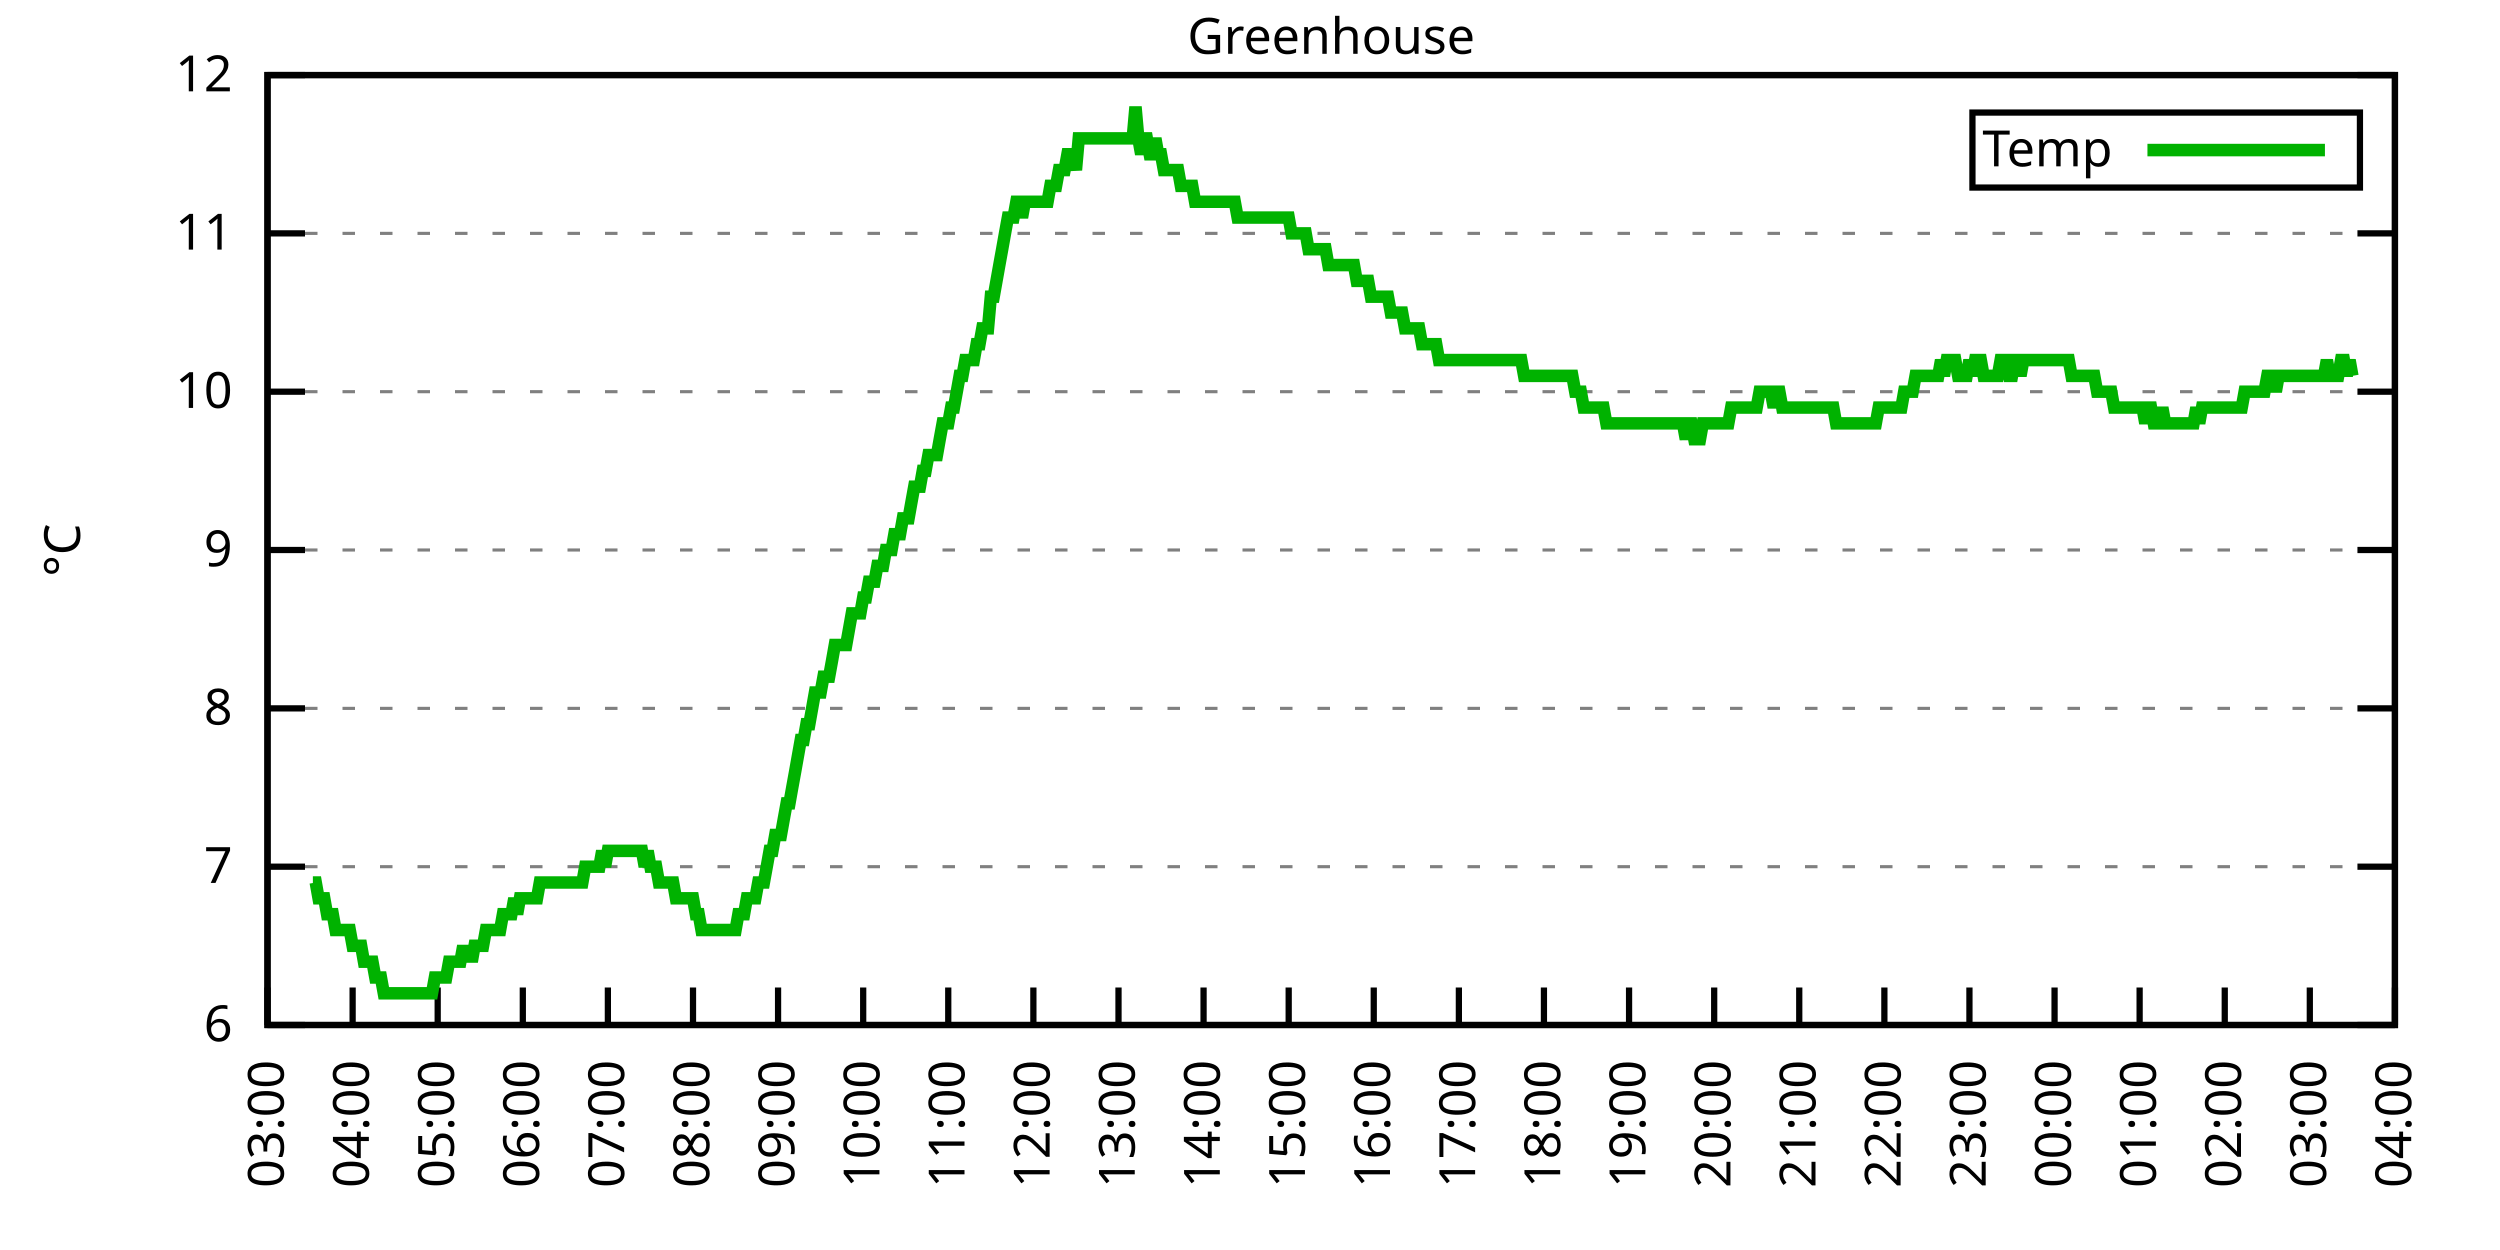
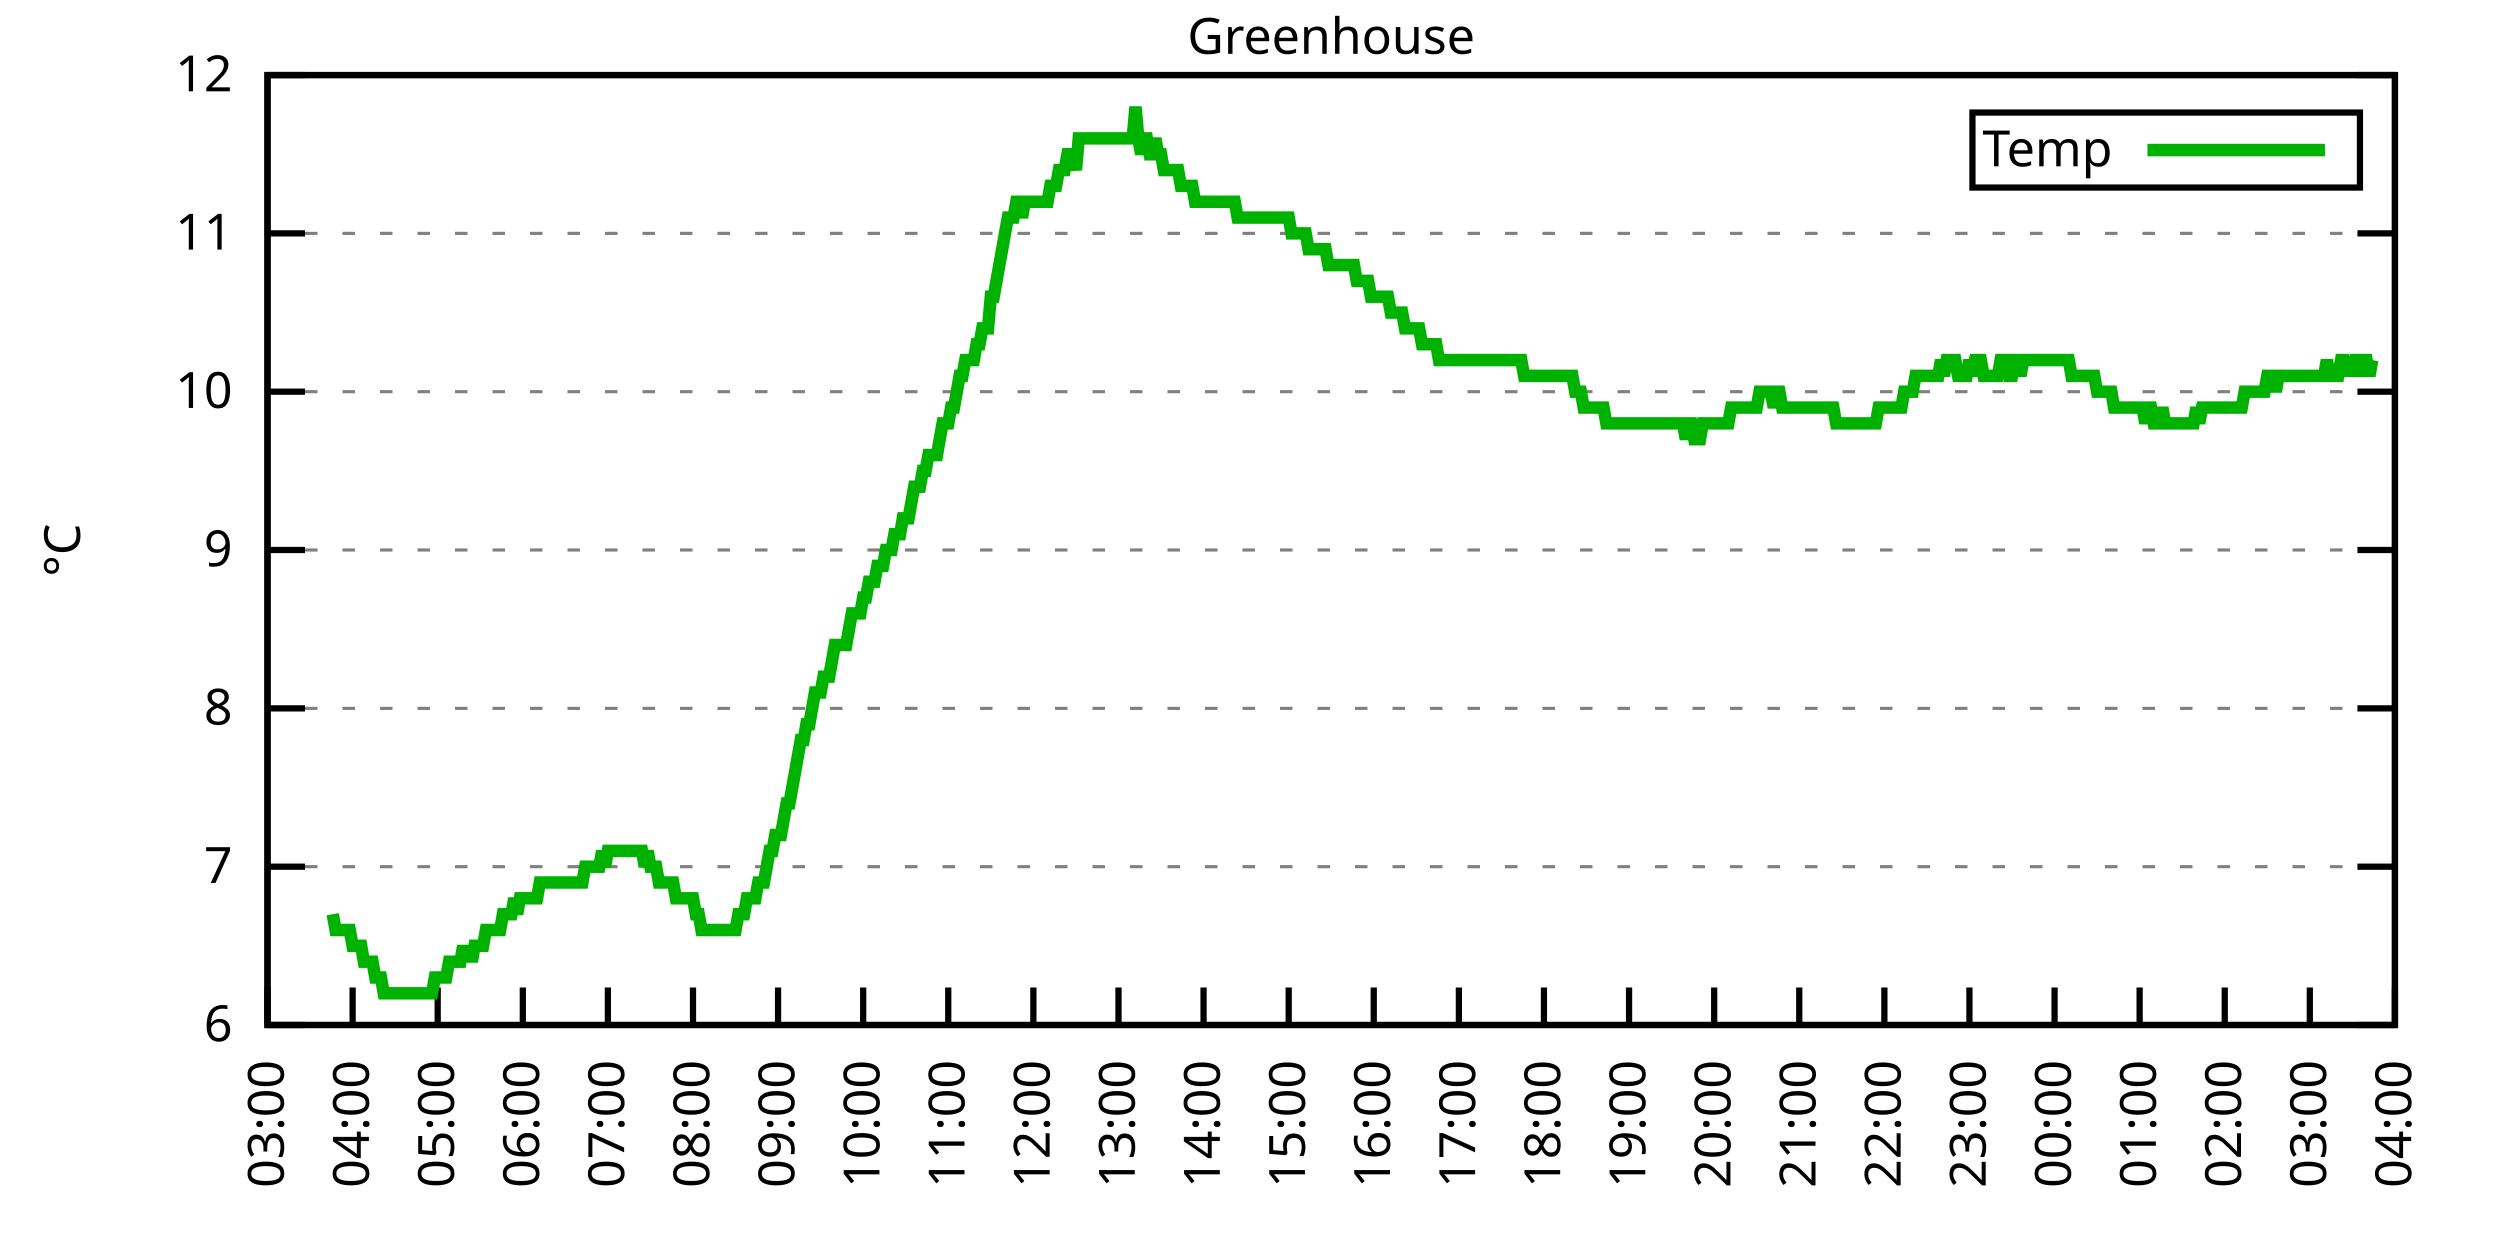
<svg xmlns="http://www.w3.org/2000/svg" xmlns:xlink="http://www.w3.org/1999/xlink" width="400" height="200" viewBox="0 0 400 200">
  <g id="gnuplot_canvas">
    <rect x="0" y="0" width="400" height="200" fill="none" />
    <defs>
      <circle id="gpDot" r="0.5" stroke-width="0.5" stroke="currentColor" />
      <path id="gpPt0" stroke-width="0.333" stroke="currentColor" d="M-1,0 h2 M0,-1 v2" />
      <path id="gpPt1" stroke-width="0.333" stroke="currentColor" d="M-1,-1 L1,1 M1,-1 L-1,1" />
      <path id="gpPt2" stroke-width="0.333" stroke="currentColor" d="M-1,0 L1,0 M0,-1 L0,1 M-1,-1 L1,1 M-1,1 L1,-1" />
      <rect id="gpPt3" stroke-width="0.333" stroke="currentColor" x="-1" y="-1" width="2" height="2" />
      <rect id="gpPt4" stroke-width="0.333" stroke="currentColor" fill="currentColor" x="-1" y="-1" width="2" height="2" />
      <circle id="gpPt5" stroke-width="0.333" stroke="currentColor" cx="0" cy="0" r="1" />
      <use xlink:href="#gpPt5" id="gpPt6" fill="currentColor" stroke="none" />
      <path id="gpPt7" stroke-width="0.333" stroke="currentColor" d="M0,-1.33 L-1.33,0.67 L1.33,0.67 z" />
      <use xlink:href="#gpPt7" id="gpPt8" fill="currentColor" stroke="none" />
      <use xlink:href="#gpPt7" id="gpPt9" stroke="currentColor" transform="rotate(180)" />
      <use xlink:href="#gpPt9" id="gpPt10" fill="currentColor" stroke="none" />
      <use xlink:href="#gpPt3" id="gpPt11" stroke="currentColor" transform="rotate(45)" />
      <use xlink:href="#gpPt11" id="gpPt12" fill="currentColor" stroke="none" />
      <path id="gpPt13" stroke-width="0.333" stroke="currentColor" d="M0,1.330 L1.265,0.411 L0.782,-1.067 L-0.782,-1.076 L-1.265,0.411 z" />
      <use xlink:href="#gpPt13" id="gpPt14" fill="currentColor" stroke="none" />
      <filter id="textbox" filterUnits="objectBoundingBox" x="0" y="0" height="1" width="1">
        <feFlood flood-color="white" flood-opacity="1" result="bgnd" />
        <feComposite in="SourceGraphic" in2="bgnd" operator="atop" />
      </filter>
      <filter id="greybox" filterUnits="objectBoundingBox" x="0" y="0" height="1" width="1">
        <feFlood flood-color="lightgrey" flood-opacity="1" result="grey" />
        <feComposite in="SourceGraphic" in2="grey" operator="atop" />
      </filter>
    </defs>
    <g fill="none" color="white" stroke="currentColor" stroke-width="1.00" stroke-linecap="butt" stroke-linejoin="miter">
</g>
    <g fill="none" color="black" stroke="currentColor" stroke-width="1.00" stroke-linecap="butt" stroke-linejoin="miter">
      <g stroke="none" shape-rendering="crispEdges">
        <polygon fill="rgb(255, 255, 255)" points="42.80,164.00 383.18,164.00 383.18,12.02 42.80,12.02 " />
      </g>
    </g>
    <g fill="none" color="black" stroke="currentColor" stroke-width="1.00" stroke-linecap="butt" stroke-linejoin="miter">
</g>
    <g fill="none" color="black" stroke="black" stroke-width="0.50" stroke-linecap="butt" stroke-linejoin="miter">
</g>
    <g fill="none" color="gray" stroke="currentColor" stroke-width="0.50" stroke-linecap="butt" stroke-linejoin="miter">
      <path stroke="gray" stroke-dasharray="2,4" class="gridline" d="M42.80,164.00 L383.19,164.00  " />
    </g>
    <g fill="none" color="gray" stroke="gray" stroke-width="1.00" stroke-linecap="butt" stroke-linejoin="miter">
</g>
    <g fill="none" color="black" stroke="currentColor" stroke-width="1.00" stroke-linecap="butt" stroke-linejoin="miter">
      <path stroke="black" d="M42.80,164.00 L48.80,164.00 M383.19,164.00 L377.19,164.00  " />
      <g transform="translate(37.20,166.60)" stroke="none" fill="black" font-family="Sans" font-size="8.00" text-anchor="end">
        <text>
          <tspan font-family="Sans"> 6</tspan>
        </text>
      </g>
    </g>
    <g fill="none" color="black" stroke="currentColor" stroke-width="1.00" stroke-linecap="butt" stroke-linejoin="miter">
</g>
    <g fill="none" color="black" stroke="black" stroke-width="0.50" stroke-linecap="butt" stroke-linejoin="miter">
</g>
    <g fill="none" color="gray" stroke="currentColor" stroke-width="0.50" stroke-linecap="butt" stroke-linejoin="miter">
      <path stroke="gray" stroke-dasharray="2,4" class="gridline" d="M42.80,138.67 L383.19,138.67  " />
    </g>
    <g fill="none" color="gray" stroke="gray" stroke-width="1.00" stroke-linecap="butt" stroke-linejoin="miter">
</g>
    <g fill="none" color="black" stroke="currentColor" stroke-width="1.00" stroke-linecap="butt" stroke-linejoin="miter">
      <path stroke="black" d="M42.80,138.67 L48.80,138.67 M383.19,138.67 L377.19,138.67  " />
      <g transform="translate(37.20,141.27)" stroke="none" fill="black" font-family="Sans" font-size="8.00" text-anchor="end">
        <text>
          <tspan font-family="Sans"> 7</tspan>
        </text>
      </g>
    </g>
    <g fill="none" color="black" stroke="currentColor" stroke-width="1.00" stroke-linecap="butt" stroke-linejoin="miter">
</g>
    <g fill="none" color="black" stroke="black" stroke-width="0.50" stroke-linecap="butt" stroke-linejoin="miter">
</g>
    <g fill="none" color="gray" stroke="currentColor" stroke-width="0.50" stroke-linecap="butt" stroke-linejoin="miter">
      <path stroke="gray" stroke-dasharray="2,4" class="gridline" d="M42.80,113.34 L383.19,113.34  " />
    </g>
    <g fill="none" color="gray" stroke="gray" stroke-width="1.00" stroke-linecap="butt" stroke-linejoin="miter">
</g>
    <g fill="none" color="black" stroke="currentColor" stroke-width="1.00" stroke-linecap="butt" stroke-linejoin="miter">
      <path stroke="black" d="M42.80,113.34 L48.80,113.34 M383.19,113.34 L377.19,113.34  " />
      <g transform="translate(37.20,115.94)" stroke="none" fill="black" font-family="Sans" font-size="8.00" text-anchor="end">
        <text>
          <tspan font-family="Sans"> 8</tspan>
        </text>
      </g>
    </g>
    <g fill="none" color="black" stroke="currentColor" stroke-width="1.00" stroke-linecap="butt" stroke-linejoin="miter">
</g>
    <g fill="none" color="black" stroke="black" stroke-width="0.50" stroke-linecap="butt" stroke-linejoin="miter">
</g>
    <g fill="none" color="gray" stroke="currentColor" stroke-width="0.50" stroke-linecap="butt" stroke-linejoin="miter">
      <path stroke="gray" stroke-dasharray="2,4" class="gridline" d="M42.80,88.00 L383.19,88.00  " />
    </g>
    <g fill="none" color="gray" stroke="gray" stroke-width="1.00" stroke-linecap="butt" stroke-linejoin="miter">
</g>
    <g fill="none" color="black" stroke="currentColor" stroke-width="1.00" stroke-linecap="butt" stroke-linejoin="miter">
      <path stroke="black" d="M42.80,88.00 L48.80,88.00 M383.19,88.00 L377.19,88.00  " />
      <g transform="translate(37.20,90.60)" stroke="none" fill="black" font-family="Sans" font-size="8.00" text-anchor="end">
        <text>
          <tspan font-family="Sans"> 9</tspan>
        </text>
      </g>
    </g>
    <g fill="none" color="black" stroke="currentColor" stroke-width="1.00" stroke-linecap="butt" stroke-linejoin="miter">
</g>
    <g fill="none" color="black" stroke="black" stroke-width="0.50" stroke-linecap="butt" stroke-linejoin="miter">
</g>
    <g fill="none" color="gray" stroke="currentColor" stroke-width="0.50" stroke-linecap="butt" stroke-linejoin="miter">
      <path stroke="gray" stroke-dasharray="2,4" class="gridline" d="M42.80,62.67 L383.19,62.67  " />
    </g>
    <g fill="none" color="gray" stroke="gray" stroke-width="1.00" stroke-linecap="butt" stroke-linejoin="miter">
</g>
    <g fill="none" color="black" stroke="currentColor" stroke-width="1.00" stroke-linecap="butt" stroke-linejoin="miter">
      <path stroke="black" d="M42.80,62.67 L48.80,62.67 M383.19,62.67 L377.19,62.67  " />
      <g transform="translate(37.20,65.27)" stroke="none" fill="black" font-family="Sans" font-size="8.00" text-anchor="end">
        <text>
          <tspan font-family="Sans"> 10</tspan>
        </text>
      </g>
    </g>
    <g fill="none" color="black" stroke="currentColor" stroke-width="1.00" stroke-linecap="butt" stroke-linejoin="miter">
</g>
    <g fill="none" color="black" stroke="black" stroke-width="0.50" stroke-linecap="butt" stroke-linejoin="miter">
</g>
    <g fill="none" color="gray" stroke="currentColor" stroke-width="0.50" stroke-linecap="butt" stroke-linejoin="miter">
      <path stroke="gray" stroke-dasharray="2,4" class="gridline" d="M42.80,37.34 L383.19,37.34  " />
    </g>
    <g fill="none" color="gray" stroke="gray" stroke-width="1.00" stroke-linecap="butt" stroke-linejoin="miter">
</g>
    <g fill="none" color="black" stroke="currentColor" stroke-width="1.00" stroke-linecap="butt" stroke-linejoin="miter">
      <path stroke="black" d="M42.80,37.34 L48.80,37.34 M383.19,37.34 L377.19,37.34  " />
      <g transform="translate(37.20,39.94)" stroke="none" fill="black" font-family="Sans" font-size="8.00" text-anchor="end">
        <text>
          <tspan font-family="Sans"> 11</tspan>
        </text>
      </g>
    </g>
    <g fill="none" color="black" stroke="currentColor" stroke-width="1.00" stroke-linecap="butt" stroke-linejoin="miter">
</g>
    <g fill="none" color="black" stroke="black" stroke-width="0.50" stroke-linecap="butt" stroke-linejoin="miter">
</g>
    <g fill="none" color="gray" stroke="currentColor" stroke-width="0.50" stroke-linecap="butt" stroke-linejoin="miter">
      <path stroke="gray" stroke-dasharray="2,4" class="gridline" d="M42.80,12.01 L383.19,12.01  " />
    </g>
    <g fill="none" color="gray" stroke="gray" stroke-width="1.00" stroke-linecap="butt" stroke-linejoin="miter">
</g>
    <g fill="none" color="black" stroke="currentColor" stroke-width="1.00" stroke-linecap="butt" stroke-linejoin="miter">
      <path stroke="black" d="M42.80,12.01 L48.80,12.01 M383.19,12.01 L377.19,12.01  " />
      <g transform="translate(37.20,14.61)" stroke="none" fill="black" font-family="Sans" font-size="8.00" text-anchor="end">
        <text>
          <tspan font-family="Sans"> 12</tspan>
        </text>
      </g>
    </g>
    <g fill="none" color="black" stroke="currentColor" stroke-width="1.00" stroke-linecap="butt" stroke-linejoin="miter">
      <path stroke="black" d="M42.80,164.00 L42.80,158.00  " />
      <g transform="translate(45.40,169.60) rotate(270.00)" stroke="none" fill="black" font-family="Sans" font-size="8.00" text-anchor="end">
        <text>
          <tspan font-family="Sans">03:00</tspan>
        </text>
      </g>
    </g>
    <g fill="none" color="black" stroke="currentColor" stroke-width="1.00" stroke-linecap="butt" stroke-linejoin="miter">
      <path stroke="black" d="M56.42,164.00 L56.42,158.00  " />
      <g transform="translate(59.02,169.60) rotate(270.00)" stroke="none" fill="black" font-family="Sans" font-size="8.00" text-anchor="end">
        <text>
          <tspan font-family="Sans">04:00</tspan>
        </text>
      </g>
    </g>
    <g fill="none" color="black" stroke="currentColor" stroke-width="1.00" stroke-linecap="butt" stroke-linejoin="miter">
      <path stroke="black" d="M70.03,164.00 L70.03,158.00  " />
      <g transform="translate(72.63,169.60) rotate(270.00)" stroke="none" fill="black" font-family="Sans" font-size="8.00" text-anchor="end">
        <text>
          <tspan font-family="Sans">05:00</tspan>
        </text>
      </g>
    </g>
    <g fill="none" color="black" stroke="currentColor" stroke-width="1.00" stroke-linecap="butt" stroke-linejoin="miter">
      <path stroke="black" d="M83.65,164.00 L83.65,158.00  " />
      <g transform="translate(86.25,169.60) rotate(270.00)" stroke="none" fill="black" font-family="Sans" font-size="8.00" text-anchor="end">
        <text>
          <tspan font-family="Sans">06:00</tspan>
        </text>
      </g>
    </g>
    <g fill="none" color="black" stroke="currentColor" stroke-width="1.00" stroke-linecap="butt" stroke-linejoin="miter">
      <path stroke="black" d="M97.26,164.00 L97.26,158.00  " />
      <g transform="translate(99.86,169.60) rotate(270.00)" stroke="none" fill="black" font-family="Sans" font-size="8.00" text-anchor="end">
        <text>
          <tspan font-family="Sans">07:00</tspan>
        </text>
      </g>
    </g>
    <g fill="none" color="black" stroke="currentColor" stroke-width="1.00" stroke-linecap="butt" stroke-linejoin="miter">
      <path stroke="black" d="M110.88,164.00 L110.88,158.00  " />
      <g transform="translate(113.48,169.60) rotate(270.00)" stroke="none" fill="black" font-family="Sans" font-size="8.00" text-anchor="end">
        <text>
          <tspan font-family="Sans">08:00</tspan>
        </text>
      </g>
    </g>
    <g fill="none" color="black" stroke="currentColor" stroke-width="1.00" stroke-linecap="butt" stroke-linejoin="miter">
      <path stroke="black" d="M124.49,164.00 L124.49,158.00  " />
      <g transform="translate(127.09,169.60) rotate(270.00)" stroke="none" fill="black" font-family="Sans" font-size="8.00" text-anchor="end">
        <text>
          <tspan font-family="Sans">09:00</tspan>
        </text>
      </g>
    </g>
    <g fill="none" color="black" stroke="currentColor" stroke-width="1.00" stroke-linecap="butt" stroke-linejoin="miter">
      <path stroke="black" d="M138.11,164.00 L138.11,158.00  " />
      <g transform="translate(140.71,169.60) rotate(270.00)" stroke="none" fill="black" font-family="Sans" font-size="8.00" text-anchor="end">
        <text>
          <tspan font-family="Sans">10:00</tspan>
        </text>
      </g>
    </g>
    <g fill="none" color="black" stroke="currentColor" stroke-width="1.00" stroke-linecap="butt" stroke-linejoin="miter">
      <path stroke="black" d="M151.72,164.00 L151.72,158.00  " />
      <g transform="translate(154.32,169.60) rotate(270.00)" stroke="none" fill="black" font-family="Sans" font-size="8.00" text-anchor="end">
        <text>
          <tspan font-family="Sans">11:00</tspan>
        </text>
      </g>
    </g>
    <g fill="none" color="black" stroke="currentColor" stroke-width="1.00" stroke-linecap="butt" stroke-linejoin="miter">
      <path stroke="black" d="M165.34,164.00 L165.34,158.00  " />
      <g transform="translate(167.94,169.60) rotate(270.00)" stroke="none" fill="black" font-family="Sans" font-size="8.00" text-anchor="end">
        <text>
          <tspan font-family="Sans">12:00</tspan>
        </text>
      </g>
    </g>
    <g fill="none" color="black" stroke="currentColor" stroke-width="1.00" stroke-linecap="butt" stroke-linejoin="miter">
      <path stroke="black" d="M178.96,164.00 L178.96,158.00  " />
      <g transform="translate(181.56,169.60) rotate(270.00)" stroke="none" fill="black" font-family="Sans" font-size="8.00" text-anchor="end">
        <text>
          <tspan font-family="Sans">13:00</tspan>
        </text>
      </g>
    </g>
    <g fill="none" color="black" stroke="currentColor" stroke-width="1.00" stroke-linecap="butt" stroke-linejoin="miter">
      <path stroke="black" d="M192.57,164.00 L192.57,158.00  " />
      <g transform="translate(195.17,169.60) rotate(270.00)" stroke="none" fill="black" font-family="Sans" font-size="8.00" text-anchor="end">
        <text>
          <tspan font-family="Sans">14:00</tspan>
        </text>
      </g>
    </g>
    <g fill="none" color="black" stroke="currentColor" stroke-width="1.00" stroke-linecap="butt" stroke-linejoin="miter">
      <path stroke="black" d="M206.19,164.00 L206.19,158.00  " />
      <g transform="translate(208.79,169.60) rotate(270.00)" stroke="none" fill="black" font-family="Sans" font-size="8.00" text-anchor="end">
        <text>
          <tspan font-family="Sans">15:00</tspan>
        </text>
      </g>
    </g>
    <g fill="none" color="black" stroke="currentColor" stroke-width="1.00" stroke-linecap="butt" stroke-linejoin="miter">
      <path stroke="black" d="M219.80,164.00 L219.80,158.00  " />
      <g transform="translate(222.40,169.60) rotate(270.00)" stroke="none" fill="black" font-family="Sans" font-size="8.00" text-anchor="end">
        <text>
          <tspan font-family="Sans">16:00</tspan>
        </text>
      </g>
    </g>
    <g fill="none" color="black" stroke="currentColor" stroke-width="1.00" stroke-linecap="butt" stroke-linejoin="miter">
      <path stroke="black" d="M233.42,164.00 L233.42,158.00  " />
      <g transform="translate(236.02,169.60) rotate(270.00)" stroke="none" fill="black" font-family="Sans" font-size="8.00" text-anchor="end">
        <text>
          <tspan font-family="Sans">17:00</tspan>
        </text>
      </g>
    </g>
    <g fill="none" color="black" stroke="currentColor" stroke-width="1.00" stroke-linecap="butt" stroke-linejoin="miter">
      <path stroke="black" d="M247.03,164.00 L247.03,158.00  " />
      <g transform="translate(249.63,169.60) rotate(270.00)" stroke="none" fill="black" font-family="Sans" font-size="8.00" text-anchor="end">
        <text>
          <tspan font-family="Sans">18:00</tspan>
        </text>
      </g>
    </g>
    <g fill="none" color="black" stroke="currentColor" stroke-width="1.00" stroke-linecap="butt" stroke-linejoin="miter">
      <path stroke="black" d="M260.65,164.00 L260.65,158.00  " />
      <g transform="translate(263.25,169.60) rotate(270.00)" stroke="none" fill="black" font-family="Sans" font-size="8.00" text-anchor="end">
        <text>
          <tspan font-family="Sans">19:00</tspan>
        </text>
      </g>
    </g>
    <g fill="none" color="black" stroke="currentColor" stroke-width="1.00" stroke-linecap="butt" stroke-linejoin="miter">
      <path stroke="black" d="M274.27,164.00 L274.27,158.00  " />
      <g transform="translate(276.87,169.60) rotate(270.00)" stroke="none" fill="black" font-family="Sans" font-size="8.00" text-anchor="end">
        <text>
          <tspan font-family="Sans">20:00</tspan>
        </text>
      </g>
    </g>
    <g fill="none" color="black" stroke="currentColor" stroke-width="1.00" stroke-linecap="butt" stroke-linejoin="miter">
      <path stroke="black" d="M287.88,164.00 L287.88,158.00  " />
      <g transform="translate(290.48,169.60) rotate(270.00)" stroke="none" fill="black" font-family="Sans" font-size="8.00" text-anchor="end">
        <text>
          <tspan font-family="Sans">21:00</tspan>
        </text>
      </g>
    </g>
    <g fill="none" color="black" stroke="currentColor" stroke-width="1.00" stroke-linecap="butt" stroke-linejoin="miter">
      <path stroke="black" d="M301.50,164.00 L301.50,158.00  " />
      <g transform="translate(304.10,169.60) rotate(270.00)" stroke="none" fill="black" font-family="Sans" font-size="8.00" text-anchor="end">
        <text>
          <tspan font-family="Sans">22:00</tspan>
        </text>
      </g>
    </g>
    <g fill="none" color="black" stroke="currentColor" stroke-width="1.00" stroke-linecap="butt" stroke-linejoin="miter">
      <path stroke="black" d="M315.11,164.00 L315.11,158.00  " />
      <g transform="translate(317.71,169.60) rotate(270.00)" stroke="none" fill="black" font-family="Sans" font-size="8.00" text-anchor="end">
        <text>
          <tspan font-family="Sans">23:00</tspan>
        </text>
      </g>
    </g>
    <g fill="none" color="black" stroke="currentColor" stroke-width="1.00" stroke-linecap="butt" stroke-linejoin="miter">
      <path stroke="black" d="M328.73,164.00 L328.73,158.00  " />
      <g transform="translate(331.33,169.60) rotate(270.00)" stroke="none" fill="black" font-family="Sans" font-size="8.00" text-anchor="end">
        <text>
          <tspan font-family="Sans">00:00</tspan>
        </text>
      </g>
    </g>
    <g fill="none" color="black" stroke="currentColor" stroke-width="1.00" stroke-linecap="butt" stroke-linejoin="miter">
      <path stroke="black" d="M342.34,164.00 L342.34,158.00  " />
      <g transform="translate(344.94,169.60) rotate(270.00)" stroke="none" fill="black" font-family="Sans" font-size="8.00" text-anchor="end">
        <text>
          <tspan font-family="Sans">01:00</tspan>
        </text>
      </g>
    </g>
    <g fill="none" color="black" stroke="currentColor" stroke-width="1.00" stroke-linecap="butt" stroke-linejoin="miter">
      <path stroke="black" d="M355.96,164.00 L355.96,158.00  " />
      <g transform="translate(358.56,169.60) rotate(270.00)" stroke="none" fill="black" font-family="Sans" font-size="8.00" text-anchor="end">
        <text>
          <tspan font-family="Sans">02:00</tspan>
        </text>
      </g>
    </g>
    <g fill="none" color="black" stroke="currentColor" stroke-width="1.00" stroke-linecap="butt" stroke-linejoin="miter">
      <path stroke="black" d="M369.57,164.00 L369.57,158.00  " />
      <g transform="translate(372.17,169.60) rotate(270.00)" stroke="none" fill="black" font-family="Sans" font-size="8.00" text-anchor="end">
        <text>
          <tspan font-family="Sans">03:00</tspan>
        </text>
      </g>
    </g>
    <g fill="none" color="black" stroke="currentColor" stroke-width="1.00" stroke-linecap="butt" stroke-linejoin="miter">
      <path stroke="black" d="M383.19,164.00 L383.19,158.00  " />
      <g transform="translate(385.79,169.60) rotate(270.00)" stroke="none" fill="black" font-family="Sans" font-size="8.00" text-anchor="end">
        <text>
          <tspan font-family="Sans">04:00</tspan>
        </text>
      </g>
    </g>
    <g fill="none" color="black" stroke="currentColor" stroke-width="1.00" stroke-linecap="butt" stroke-linejoin="miter">
</g>
    <g fill="none" color="black" stroke="currentColor" stroke-width="1.00" stroke-linecap="butt" stroke-linejoin="miter">
      <path stroke="black" d="M42.80,12.01 L42.80,164.00 L383.19,164.00 L383.19,12.01 L42.80,12.01 Z  " />
    </g>
    <g fill="none" color="black" stroke="currentColor" stroke-width="1.00" stroke-linecap="butt" stroke-linejoin="miter">
</g>
    <g fill="none" color="black" stroke="currentColor" stroke-width="1.00" stroke-linecap="butt" stroke-linejoin="miter">
      <path stroke="black" d="M315.59,30.01 L315.59,18.01 L377.59,18.01 L377.59,30.01 L315.59,30.01 Z  " />
    </g>
    <g id="Greenhouse_plot_1">
      <g fill="none" color="white" stroke="black" stroke-width="2.00" stroke-linecap="butt" stroke-linejoin="miter">
</g>
      <g fill="none" color="black" stroke="currentColor" stroke-width="2.00" stroke-linecap="butt" stroke-linejoin="miter">
        <g transform="translate(337.99,26.61)" stroke="none" fill="black" font-family="Sans" font-size="8.00" text-anchor="end">
          <text>
            <tspan font-family="Sans">Temp</tspan>
          </text>
        </g>
      </g>
      <g fill="none" color="black" stroke="currentColor" stroke-width="2.00" stroke-linecap="butt" stroke-linejoin="miter">
-         <path stroke="rgb(  0, 178,   0)" d="M343.59,24.01 L371.99,24.01 M50.06,141.20 L50.52,141.20 L50.97,143.73 L51.42,143.73 L51.88,143.73 L52.33,146.27   L52.78,146.27 L53.24,146.27 L53.69,148.80 L54.15,148.80 L54.60,148.80 L55.05,148.80 L55.51,148.80 L55.96,148.80   L56.42,151.33 L56.87,151.33 L57.32,151.33 L57.78,151.33 L58.23,153.87 L58.68,153.87 L59.14,153.87 L59.59,153.87   L60.05,156.40 L60.50,156.40 L60.95,156.40 L61.41,158.93 L61.86,158.93 L62.32,158.93 L62.77,158.93 L63.22,158.93   L63.68,158.93 L64.13,158.93 L64.58,158.93 L65.04,158.93 L65.49,158.93 L65.95,158.93 L66.40,158.93 L66.85,158.93   L67.31,158.93 L67.76,158.93 L68.22,158.93 L68.67,158.93 L69.12,158.93 L69.58,156.40 L70.03,156.40 L70.49,156.40   L70.94,156.40 L71.39,156.40 L71.85,153.87 L72.30,153.87 L72.75,153.87 L73.21,153.87 L73.66,153.87 L74.12,151.33   L74.57,153.87 L75.02,151.33 L75.48,153.87 L75.93,151.33 L76.39,151.33 L76.84,151.33 L77.29,151.33 L77.75,148.80   L78.20,148.80 L78.65,148.80 L79.11,148.80 L79.56,148.80 L80.02,148.80 L80.47,146.27 L80.92,146.27 L81.38,146.27   L81.83,146.27 L82.29,143.73 L82.74,146.27 L83.19,143.73 L83.65,143.73 L84.10,143.73 L84.55,143.73 L85.01,143.73   L85.46,143.73 L85.92,143.73 L86.37,141.20 L86.82,141.20 L87.28,141.20 L87.73,141.20 L88.19,141.20 L88.64,141.20   L89.09,141.20 L89.55,141.20 L90.00,141.20 L90.45,141.20 L90.91,141.20 L91.36,141.20 L91.82,141.20 L92.27,141.20   L92.72,141.20 L93.18,141.20 L93.63,138.67 L94.09,138.67 L94.54,138.67 L94.99,138.67 L95.45,138.67 L95.90,138.67   L96.35,136.14 L96.81,138.67 L97.26,136.14 L97.72,136.14 L98.17,136.14 L98.62,136.14 L99.08,136.14 L99.53,136.14   L99.99,136.14 L100.44,136.14 L100.89,136.14 L101.35,136.14 L101.80,136.14 L102.25,136.14 L102.71,136.14 L103.16,138.67   L103.62,136.14 L104.07,138.67 L104.52,138.67 L104.98,138.67 L105.43,141.20 L105.89,141.20 L106.34,141.20 L106.79,141.20   L107.25,141.20 L107.70,141.20 L108.15,143.73 L108.61,143.73 L109.06,143.73 L109.52,143.73 L109.97,143.73 L110.42,143.73   L110.88,143.73 L111.33,146.27 L111.79,146.27 L112.24,148.80 L112.69,148.80 L113.15,148.80 L113.60,148.80 L114.05,148.80   L114.51,148.80 L114.96,148.80 L115.42,148.80 L115.87,148.80 L116.32,148.80 L116.78,148.80 L117.23,148.80 L117.69,148.80   L118.14,146.27 L118.59,146.27 L119.05,146.27 L119.50,143.73 L119.96,143.73 L120.41,143.73 L120.86,143.73 L121.32,141.20   L121.77,141.20 L122.22,141.20 L122.68,138.67 L123.13,136.14 L123.59,136.14 L124.04,133.60 L124.49,133.60 L124.95,133.60   L125.40,131.07 L125.86,128.54 L126.31,128.54 L126.76,126.00 L127.22,123.47 L127.67,120.94 L128.12,118.40 L128.58,118.40   L129.03,115.87 L129.49,115.87 L129.94,113.34 L130.39,110.80 L130.85,110.80 L131.30,110.80 L131.76,108.27 L132.21,108.27   L132.66,108.27 L133.12,105.74 L133.57,103.20 L134.02,103.20 L134.48,103.20 L134.93,103.20 L135.39,103.20 L135.84,100.67   L136.29,98.14 L136.75,98.14 L137.20,98.14 L137.66,98.14 L138.11,95.60 L138.56,95.60 L139.02,93.07 L139.47,93.07   L139.92,93.07 L140.38,90.54 L140.83,90.54 L141.29,90.54 L141.74,88.00 L142.19,88.00 L142.65,88.00 L143.10,85.47   L143.56,85.47 L144.01,85.47 L144.46,82.94 L144.92,82.94 L145.37,82.94 L145.82,80.41 L146.28,77.87 L146.73,77.87   L147.19,77.87 L147.64,75.34 L148.09,75.34 L148.55,72.81 L149.00,72.81 L149.46,72.81 L149.91,72.81 L150.36,70.27   L150.82,67.74 L151.27,67.74 L151.72,67.74 L152.18,65.21 L152.63,65.21 L153.09,62.67 L153.54,60.14 L153.99,60.14   L154.45,57.61 L154.90,57.61 L155.36,57.61 L155.81,57.61 L156.26,55.07 L156.72,55.07 L157.17,52.54 L157.62,52.54   L158.08,52.54 L158.53,47.47 L158.99,47.47 L159.44,44.94 L159.89,42.41 L160.35,39.87 L160.80,37.34 L161.26,34.81   L161.71,34.81 L162.16,34.81 L162.62,32.28 L163.07,32.28 L163.52,34.81 L163.98,32.28 L164.43,32.28 L164.89,32.28   L165.34,32.28 L165.79,32.28 L166.25,32.28 L166.70,32.28 L167.16,32.28 L167.61,32.28 L168.06,29.74 L168.52,29.74   L168.97,29.74 L169.43,27.21 L169.88,27.21 L170.33,27.21 L170.79,24.68 L171.24,24.68 L171.69,24.68 L172.15,27.21   L172.60,22.14 L173.06,22.14 L173.51,22.14 L173.96,22.14 L174.42,22.14 L174.87,22.14 L175.33,22.14 L175.78,22.14   L176.23,22.14 L176.69,22.14 L177.14,22.14 L177.59,22.14 L178.05,22.14 L178.50,22.14 L178.96,22.14 L179.41,22.14   L179.86,22.14 L180.32,22.14 L180.77,22.14 L181.23,22.14 L181.68,17.08 L182.13,22.14 L182.59,24.68 L183.04,22.14   L183.49,22.14 L183.95,24.68 L184.40,24.68 L184.86,22.14 L185.31,24.68 L185.76,24.68 L186.22,27.21 L186.67,27.21   L187.13,27.21 L187.58,27.21 L188.03,27.21 L188.49,27.21 L188.94,29.74 L189.39,29.74 L189.85,29.74 L190.30,29.74   L190.76,29.74 L191.21,32.28 L191.66,32.28 L192.12,32.28 L192.57,32.28 L193.03,32.28 L193.48,32.28 L193.93,32.28   L194.39,32.28 L194.84,32.28 L195.29,32.28 L195.75,32.28 L196.20,32.28 L196.66,32.28 L197.11,32.28 L197.56,32.28   L198.02,34.81 L198.47,34.81 L198.93,34.81 L199.38,34.81 L199.83,34.81 L200.29,34.81 L200.74,34.81 L201.19,34.81   L201.65,34.81 L202.10,34.81 L202.56,34.81 L203.01,34.81 L203.46,34.81 L203.92,34.81 L204.37,34.81 L204.83,34.81   L205.28,34.81 L205.73,34.81 L206.19,34.81 L206.64,37.34 L207.09,37.34 L207.55,37.34 L208.00,37.34 L208.46,37.34   L208.91,37.34 L209.36,39.87 L209.82,39.87 L210.27,39.87 L210.73,39.87 L211.18,39.87 L211.63,39.87 L212.09,39.87   L212.54,42.41 L213.00,42.41 L213.45,42.41 L213.90,42.41 L214.36,42.41 L214.81,42.41 L215.26,42.41 L215.72,42.41   L216.17,42.41 L216.63,42.41 L217.08,44.94 L217.53,44.94 L217.99,44.94 L218.44,44.94 L218.90,44.94 L219.35,47.47   L219.80,47.47 L220.26,47.47 L220.71,47.47 L221.16,47.47 L221.62,47.47 L222.07,47.47 L222.53,50.01 L222.98,50.01   L223.43,50.01 L223.89,50.01 L224.34,50.01 L224.80,52.54 L225.25,52.54 L225.70,52.54 L226.16,52.54 L226.61,52.54   L227.06,52.54 L227.52,55.07 L227.97,55.07 L228.43,55.07 L228.88,55.07 L229.33,55.07 L229.79,55.07 L230.24,57.61   L230.70,57.61 L231.15,57.61 L231.60,57.61 L232.06,57.61 L232.51,57.61 L232.96,57.61 L233.42,57.61 L233.87,57.61   L234.33,57.61 L234.78,57.61 L235.23,57.61 L235.69,57.61 L236.14,57.61 L236.60,57.61 L237.05,57.61 L237.50,57.61   L237.96,57.61 L238.41,57.61 L238.86,57.61 L239.32,57.61 L239.77,57.61 L240.23,57.61 L240.68,57.61 L241.13,57.61   L241.59,57.61 L242.04,57.61 L242.50,57.61 L242.95,57.61 L243.40,57.61 L243.86,60.14 L244.31,60.14 L244.76,60.14   L245.22,60.14 L245.67,60.14 L246.13,60.14 L246.58,60.14 L247.03,60.14 L247.49,60.14 L247.94,60.14 L248.40,60.14   L248.85,60.14 L249.30,60.14 L249.76,60.14 L250.21,60.14 L250.66,60.14 L251.12,60.14 L251.57,60.14 L252.03,62.67   L252.48,62.67 L252.93,62.67 L253.39,65.21 L253.84,65.21 L254.30,65.21 L254.75,65.21 L255.20,65.21 L255.66,65.21   L256.11,65.21 L256.56,65.21 L257.02,67.74 L257.47,67.74 L257.93,67.74 L258.38,67.74 L258.83,67.74 L259.29,67.74   L259.74,67.74 L260.20,67.74 L260.65,67.74 L261.10,67.74 L261.56,67.74 L262.01,67.74 L262.47,67.74 L262.92,67.74   L263.37,67.74 L263.83,67.74 L264.28,67.74 L264.73,67.74 L265.19,67.74 L265.64,67.74 L266.10,67.74 L266.55,67.74   L267.00,67.74 L267.46,67.74 L267.91,67.74 L268.37,67.74 L268.82,67.74 L269.27,67.74 L269.73,70.27 L270.18,67.74   L270.63,67.74 L271.09,70.27 L271.54,70.27 L272.00,70.27 L272.45,67.74 L272.90,67.74 L273.36,67.74 L273.81,67.74   L274.27,67.74 L274.72,67.74 L275.17,67.74 L275.63,67.74 L276.08,67.74 L276.53,67.74 L276.99,65.21 L277.44,65.21   L277.90,65.21 L278.35,65.21 L278.80,65.21 L279.26,65.21 L279.71,65.21 L280.17,65.21 L280.62,65.21 L281.07,65.21   L281.53,62.67 L281.98,62.67 L282.43,62.67 L282.89,62.67 L283.34,62.67 L283.80,65.21 L284.25,62.67 L284.70,62.67   L285.16,65.21 L285.61,65.21 L286.07,65.21 L286.52,65.21 L286.97,65.21 L287.43,65.21 L287.88,65.21 L288.33,65.21   L288.79,65.21 L289.24,65.21 L289.70,65.21 L290.15,65.21 L290.60,65.21 L291.06,65.21 L291.51,65.21 L291.97,65.21   L292.42,65.21 L292.87,65.21 L293.33,65.21 L293.78,67.74 L294.23,67.74 L294.69,67.74 L295.14,67.74 L295.60,67.74   L296.05,67.74 L296.50,67.74 L296.96,67.74 L297.41,67.74 L297.87,67.74 L298.32,67.74 L298.77,67.74 L299.23,67.74   L299.68,67.74 L300.13,67.74 L300.59,65.21 L301.04,65.21 L301.50,65.21 L301.95,65.21 L302.40,65.21 L302.86,65.21   L303.31,65.21 L303.77,65.21 L304.22,65.21 L304.67,62.67 L305.13,62.67 L305.58,62.67 L306.03,62.67 L306.49,60.14   L306.94,60.14 L307.40,60.14 L307.85,60.14 L308.30,60.14 L308.76,60.14 L309.21,60.14 L309.67,60.14 L310.12,60.14   L310.57,57.61 L311.03,60.14 L311.48,57.61 L311.94,57.61 L312.39,57.61 L312.84,57.61 L313.30,60.14 L313.75,60.14   L314.20,60.14 L314.66,60.14 L315.11,57.61 L315.57,60.14 L316.02,57.61 L316.47,57.61 L316.93,57.61 L317.38,60.14   L317.84,60.14 L318.29,60.14 L318.74,60.14 L319.20,60.14 L319.65,60.14 L320.10,57.61 L320.56,57.61 L321.01,57.61   L321.47,60.14 L321.92,60.14 L322.37,57.61 L322.83,57.61 L323.28,60.14 L323.74,57.61 L324.19,57.61 L324.64,57.61   L325.10,57.61 L325.55,57.61 L326.00,57.61 L326.46,57.61 L326.91,57.61 L327.37,57.61 L327.82,57.61 L328.27,57.61   L328.73,57.61 L329.18,57.61 L329.64,57.61 L330.09,57.61 L330.54,57.61 L331.00,57.61 L331.45,60.14 L331.90,60.14   L332.36,60.14 L332.81,60.14 L333.27,60.14 L333.72,60.14 L334.17,60.14 L334.63,60.14 L335.08,60.14 L335.54,62.67   L335.99,62.67 L336.44,62.67 L336.90,62.67 L337.35,62.67 L337.80,62.67 L338.26,65.21 L338.71,65.21 L339.17,65.21   L339.62,65.21 L340.07,65.21 L340.53,65.21 L340.98,65.21 L341.44,65.21 L341.89,65.21 L342.34,65.21 L342.80,65.21   L343.25,67.74 L343.70,65.21 L344.16,65.21 L344.61,67.74 L345.07,67.74 L345.52,67.74 L345.97,65.21 L346.43,67.74   L346.88,67.74 L347.34,67.74 L347.79,67.74 L348.24,67.74 L348.70,67.74 L349.15,67.74 L349.60,67.74 L350.06,67.74   L350.51,67.74 L350.97,67.74 L351.42,65.21 L351.87,67.74 L352.33,65.21 L352.78,65.21 L353.24,65.21 L353.69,65.21   L354.14,65.21 L354.60,65.21 L355.05,65.21 L355.50,65.21 L355.96,65.21 L356.41,65.21 L356.87,65.21 L357.32,65.21   L357.77,65.21 L358.23,65.21 L358.68,65.21 L359.14,62.67 L359.59,62.67 L360.04,62.67 L360.50,62.67 L360.95,62.67   L361.41,62.67 L361.86,62.67 L362.31,62.67 L362.77,60.14 L363.22,60.14 L363.67,60.14 L364.13,62.67 L364.58,60.14   L365.04,60.14 L365.49,60.14 L365.94,60.14 L366.40,60.14 L366.85,60.14 L367.31,60.14 L367.76,60.14 L368.21,60.14   L368.67,60.14 L369.12,60.14 L369.57,60.14 L370.03,60.14 L370.48,60.14 L370.94,60.14 L371.39,60.14 L371.84,60.14   L372.30,57.61 L372.75,60.14 L373.21,60.14 L373.66,60.14 L374.11,60.14 L374.57,57.61 L375.02,57.61 L375.47,60.14   L375.93,57.61 L376.38,60.14  " />
+         <path stroke="rgb(  0, 178,   0)" d="M343.59,24.01 L371.99,24.01 M53.24,146.27 L53.69,148.80 L54.15,148.80 L54.60,148.80 L55.05,148.80 L55.51,148.80   L55.96,148.80 L56.42,151.33 L56.87,151.33 L57.32,151.33 L57.78,151.33 L58.23,153.87 L58.68,153.87 L59.14,153.87   L59.59,153.87 L60.05,156.40 L60.50,156.40 L60.95,156.40 L61.41,158.93 L61.86,158.93 L62.32,158.93 L62.77,158.93   L63.22,158.93 L63.68,158.93 L64.13,158.93 L64.58,158.93 L65.04,158.93 L65.49,158.93 L65.95,158.93 L66.40,158.93   L66.85,158.93 L67.31,158.93 L67.76,158.93 L68.22,158.93 L68.67,158.93 L69.12,158.93 L69.58,156.40 L70.03,156.40   L70.49,156.40 L70.94,156.40 L71.39,156.40 L71.85,153.87 L72.30,153.87 L72.75,153.87 L73.21,153.87 L73.66,153.87   L74.12,151.33 L74.57,153.87 L75.02,151.33 L75.48,153.87 L75.93,151.33 L76.39,151.33 L76.84,151.33 L77.29,151.33   L77.75,148.80 L78.20,148.80 L78.65,148.80 L79.11,148.80 L79.56,148.80 L80.02,148.80 L80.47,146.27 L80.92,146.27   L81.38,146.27 L81.83,146.27 L82.29,143.73 L82.74,146.27 L83.19,143.73 L83.65,143.73 L84.10,143.73 L84.55,143.73   L85.01,143.73 L85.46,143.73 L85.92,143.73 L86.37,141.20 L86.82,141.20 L87.28,141.20 L87.73,141.20 L88.19,141.20   L88.64,141.20 L89.09,141.20 L89.55,141.20 L90.00,141.20 L90.45,141.20 L90.91,141.20 L91.36,141.20 L91.82,141.20   L92.27,141.20 L92.72,141.20 L93.18,141.20 L93.63,138.67 L94.09,138.67 L94.54,138.67 L94.99,138.67 L95.45,138.67   L95.90,138.67 L96.35,136.14 L96.81,138.67 L97.26,136.14 L97.72,136.14 L98.17,136.14 L98.62,136.14 L99.08,136.14   L99.53,136.14 L99.99,136.14 L100.44,136.14 L100.89,136.14 L101.35,136.14 L101.80,136.14 L102.25,136.14 L102.71,136.14   L103.16,138.67 L103.62,136.14 L104.07,138.67 L104.52,138.67 L104.98,138.67 L105.43,141.20 L105.89,141.20 L106.34,141.20   L106.79,141.20 L107.25,141.20 L107.70,141.20 L108.15,143.73 L108.61,143.73 L109.06,143.73 L109.52,143.73 L109.97,143.73   L110.42,143.73 L110.88,143.73 L111.33,146.27 L111.79,146.27 L112.24,148.80 L112.69,148.80 L113.15,148.80 L113.60,148.80   L114.05,148.80 L114.51,148.80 L114.96,148.80 L115.42,148.80 L115.87,148.80 L116.32,148.80 L116.78,148.80 L117.23,148.80   L117.69,148.80 L118.14,146.27 L118.59,146.27 L119.05,146.27 L119.50,143.73 L119.96,143.73 L120.41,143.73 L120.86,143.73   L121.32,141.20 L121.77,141.20 L122.22,141.20 L122.68,138.67 L123.13,136.14 L123.59,136.14 L124.04,133.60 L124.49,133.60   L124.95,133.60 L125.40,131.07 L125.86,128.54 L126.31,128.54 L126.76,126.00 L127.22,123.47 L127.67,120.94 L128.12,118.40   L128.58,118.40 L129.03,115.87 L129.49,115.87 L129.94,113.34 L130.39,110.80 L130.85,110.80 L131.30,110.80 L131.76,108.27   L132.21,108.27 L132.66,108.27 L133.12,105.74 L133.57,103.20 L134.02,103.20 L134.48,103.20 L134.93,103.20 L135.39,103.20   L135.84,100.67 L136.29,98.14 L136.75,98.14 L137.20,98.14 L137.66,98.14 L138.11,95.60 L138.56,95.60 L139.02,93.07   L139.47,93.07 L139.92,93.07 L140.38,90.54 L140.83,90.54 L141.29,90.54 L141.74,88.00 L142.19,88.00 L142.65,88.00   L143.10,85.47 L143.56,85.47 L144.01,85.47 L144.46,82.94 L144.92,82.94 L145.37,82.94 L145.82,80.41 L146.28,77.87   L146.73,77.87 L147.19,77.87 L147.64,75.34 L148.09,75.34 L148.55,72.81 L149.00,72.81 L149.46,72.81 L149.91,72.81   L150.36,70.27 L150.82,67.74 L151.27,67.74 L151.72,67.74 L152.18,65.21 L152.63,65.21 L153.09,62.67 L153.54,60.14   L153.99,60.14 L154.45,57.61 L154.90,57.61 L155.36,57.61 L155.81,57.61 L156.26,55.07 L156.72,55.07 L157.17,52.54   L157.62,52.54 L158.08,52.54 L158.53,47.47 L158.99,47.47 L159.44,44.94 L159.89,42.41 L160.35,39.87 L160.80,37.34   L161.26,34.81 L161.71,34.81 L162.16,34.81 L162.62,32.28 L163.07,32.28 L163.52,34.81 L163.98,32.28 L164.43,32.28   L164.89,32.28 L165.34,32.28 L165.79,32.28 L166.25,32.28 L166.70,32.28 L167.16,32.28 L167.61,32.28 L168.06,29.74   L168.52,29.74 L168.97,29.74 L169.43,27.21 L169.88,27.21 L170.33,27.21 L170.79,24.68 L171.24,24.68 L171.69,24.68   L172.15,27.21 L172.60,22.14 L173.06,22.14 L173.51,22.14 L173.96,22.14 L174.42,22.14 L174.87,22.14 L175.33,22.14   L175.78,22.14 L176.23,22.14 L176.69,22.14 L177.14,22.14 L177.59,22.14 L178.05,22.14 L178.50,22.14 L178.96,22.14   L179.41,22.14 L179.86,22.14 L180.32,22.14 L180.77,22.14 L181.23,22.14 L181.68,17.08 L182.13,22.14 L182.59,24.68   L183.04,22.14 L183.49,22.14 L183.95,24.68 L184.40,24.68 L184.86,22.14 L185.31,24.68 L185.76,24.68 L186.22,27.21   L186.67,27.21 L187.13,27.21 L187.58,27.21 L188.03,27.21 L188.49,27.21 L188.94,29.74 L189.39,29.74 L189.85,29.74   L190.30,29.74 L190.76,29.74 L191.21,32.28 L191.66,32.28 L192.12,32.28 L192.57,32.28 L193.03,32.28 L193.48,32.28   L193.93,32.28 L194.39,32.28 L194.84,32.28 L195.29,32.28 L195.75,32.28 L196.20,32.28 L196.66,32.28 L197.11,32.28   L197.56,32.28 L198.02,34.81 L198.47,34.81 L198.93,34.81 L199.38,34.81 L199.83,34.81 L200.29,34.81 L200.74,34.81   L201.19,34.81 L201.65,34.81 L202.10,34.81 L202.56,34.81 L203.01,34.81 L203.46,34.81 L203.92,34.81 L204.37,34.81   L204.83,34.81 L205.28,34.81 L205.73,34.81 L206.19,34.81 L206.64,37.34 L207.09,37.34 L207.55,37.34 L208.00,37.34   L208.46,37.34 L208.91,37.34 L209.36,39.87 L209.82,39.87 L210.27,39.87 L210.73,39.87 L211.18,39.87 L211.63,39.87   L212.09,39.87 L212.54,42.41 L213.00,42.41 L213.45,42.41 L213.90,42.41 L214.36,42.41 L214.81,42.41 L215.26,42.41   L215.72,42.41 L216.17,42.41 L216.63,42.41 L217.08,44.94 L217.53,44.94 L217.99,44.94 L218.44,44.94 L218.90,44.94   L219.35,47.47 L219.80,47.47 L220.26,47.47 L220.71,47.47 L221.16,47.47 L221.62,47.47 L222.07,47.47 L222.53,50.01   L222.98,50.01 L223.43,50.01 L223.89,50.01 L224.34,50.01 L224.80,52.54 L225.25,52.54 L225.70,52.54 L226.16,52.54   L226.61,52.54 L227.06,52.54 L227.52,55.07 L227.97,55.07 L228.43,55.07 L228.88,55.07 L229.33,55.07 L229.79,55.07   L230.24,57.61 L230.70,57.61 L231.15,57.61 L231.60,57.61 L232.06,57.61 L232.51,57.61 L232.96,57.61 L233.42,57.61   L233.87,57.61 L234.33,57.61 L234.78,57.61 L235.23,57.61 L235.69,57.61 L236.14,57.61 L236.60,57.61 L237.05,57.61   L237.50,57.61 L237.96,57.61 L238.41,57.61 L238.86,57.61 L239.32,57.61 L239.77,57.61 L240.23,57.61 L240.68,57.61   L241.13,57.61 L241.59,57.61 L242.04,57.61 L242.50,57.61 L242.95,57.61 L243.40,57.61 L243.86,60.14 L244.31,60.14   L244.76,60.14 L245.22,60.14 L245.67,60.14 L246.13,60.14 L246.58,60.14 L247.03,60.14 L247.49,60.14 L247.94,60.14   L248.40,60.14 L248.85,60.14 L249.30,60.14 L249.76,60.14 L250.21,60.14 L250.66,60.14 L251.12,60.14 L251.57,60.14   L252.03,62.67 L252.48,62.67 L252.93,62.67 L253.39,65.21 L253.84,65.21 L254.30,65.21 L254.75,65.21 L255.20,65.21   L255.66,65.21 L256.11,65.21 L256.56,65.21 L257.02,67.74 L257.47,67.74 L257.93,67.74 L258.38,67.74 L258.83,67.74   L259.29,67.74 L259.74,67.74 L260.20,67.74 L260.65,67.74 L261.10,67.74 L261.56,67.74 L262.01,67.74 L262.47,67.74   L262.92,67.74 L263.37,67.74 L263.83,67.74 L264.28,67.74 L264.73,67.74 L265.19,67.74 L265.64,67.74 L266.10,67.74   L266.55,67.74 L267.00,67.74 L267.46,67.74 L267.91,67.74 L268.37,67.74 L268.82,67.74 L269.27,67.74 L269.73,70.27   L270.18,67.74 L270.63,67.74 L271.09,70.27 L271.54,70.27 L272.00,70.27 L272.45,67.74 L272.90,67.74 L273.36,67.74   L273.81,67.74 L274.27,67.74 L274.72,67.74 L275.17,67.74 L275.63,67.74 L276.08,67.74 L276.53,67.74 L276.99,65.21   L277.44,65.21 L277.90,65.21 L278.35,65.21 L278.80,65.21 L279.26,65.21 L279.71,65.21 L280.17,65.21 L280.62,65.21   L281.07,65.21 L281.53,62.67 L281.98,62.67 L282.43,62.67 L282.89,62.67 L283.34,62.67 L283.80,65.21 L284.25,62.67   L284.70,62.67 L285.16,65.21 L285.61,65.21 L286.07,65.21 L286.52,65.21 L286.97,65.21 L287.43,65.21 L287.88,65.21   L288.33,65.21 L288.79,65.21 L289.24,65.21 L289.70,65.21 L290.15,65.21 L290.60,65.21 L291.06,65.21 L291.51,65.21   L291.97,65.21 L292.42,65.21 L292.87,65.21 L293.33,65.21 L293.78,67.74 L294.23,67.74 L294.69,67.74 L295.14,67.74   L295.60,67.74 L296.05,67.74 L296.50,67.74 L296.96,67.74 L297.41,67.74 L297.87,67.74 L298.32,67.74 L298.77,67.74   L299.23,67.74 L299.68,67.74 L300.13,67.74 L300.59,65.21 L301.04,65.21 L301.50,65.21 L301.95,65.21 L302.40,65.21   L302.86,65.21 L303.31,65.21 L303.77,65.21 L304.22,65.21 L304.67,62.67 L305.13,62.67 L305.58,62.67 L306.03,62.67   L306.49,60.14 L306.94,60.14 L307.40,60.14 L307.85,60.14 L308.30,60.14 L308.76,60.14 L309.21,60.14 L309.67,60.14   L310.12,60.14 L310.57,57.61 L311.03,60.14 L311.48,57.61 L311.94,57.61 L312.39,57.61 L312.84,57.61 L313.30,60.14   L313.75,60.14 L314.20,60.14 L314.66,60.14 L315.11,57.61 L315.57,60.14 L316.02,57.61 L316.47,57.61 L316.93,57.61   L317.38,60.14 L317.84,60.14 L318.29,60.14 L318.74,60.14 L319.20,60.14 L319.65,60.14 L320.10,57.61 L320.56,57.61   L321.01,57.61 L321.47,60.14 L321.92,60.14 L322.37,57.61 L322.83,57.61 L323.28,60.14 L323.74,57.61 L324.19,57.61   L324.64,57.61 L325.10,57.61 L325.55,57.61 L326.00,57.61 L326.46,57.61 L326.91,57.61 L327.37,57.61 L327.82,57.61   L328.27,57.61 L328.73,57.61 L329.18,57.61 L329.64,57.61 L330.09,57.61 L330.54,57.61 L331.00,57.61 L331.45,60.14   L331.90,60.14 L332.36,60.14 L332.81,60.14 L333.27,60.14 L333.72,60.14 L334.17,60.14 L334.63,60.14 L335.08,60.14   L335.54,62.67 L335.99,62.67 L336.44,62.67 L336.90,62.67 L337.35,62.67 L337.80,62.67 L338.26,65.21 L338.71,65.21   L339.17,65.21 L339.62,65.21 L340.07,65.21 L340.53,65.21 L340.98,65.21 L341.44,65.21 L341.89,65.21 L342.34,65.21   L342.80,65.21 L343.25,67.74 L343.70,65.21 L344.16,65.21 L344.61,67.74 L345.07,67.74 L345.52,67.74 L345.97,65.21   L346.43,67.74 L346.88,67.74 L347.34,67.74 L347.79,67.74 L348.24,67.74 L348.70,67.74 L349.15,67.74 L349.60,67.74   L350.06,67.74 L350.51,67.74 L350.97,67.74 L351.42,65.21 L351.87,67.74 L352.33,65.21 L352.78,65.21 L353.24,65.21   L353.69,65.21 L354.14,65.21 L354.60,65.21 L355.05,65.21 L355.50,65.21 L355.96,65.21 L356.41,65.21 L356.87,65.21   L357.32,65.21 L357.77,65.21 L358.23,65.21 L358.68,65.21 L359.14,62.67 L359.59,62.67 L360.04,62.67 L360.50,62.67   L360.95,62.67 L361.41,62.67 L361.86,62.67 L362.31,62.67 L362.77,60.14 L363.22,60.14 L363.67,60.14 L364.13,62.67   L364.58,60.14 L365.04,60.14 L365.49,60.14 L365.94,60.14 L366.40,60.14 L366.85,60.14 L367.31,60.14 L367.76,60.14   L368.21,60.14 L368.67,60.14 L369.12,60.14 L369.57,60.14 L370.03,60.14 L370.48,60.14 L370.94,60.14 L371.39,60.14   L371.84,60.14 L372.30,57.61 L372.75,60.14 L373.21,60.14 L373.66,60.14 L374.11,60.14 L374.57,57.61 L375.02,57.61   L375.47,60.14 L375.93,57.61 L376.38,60.14 L376.84,57.61 L377.29,57.61 L377.74,60.14 L378.20,57.61 L378.65,57.61   L379.11,60.14 L379.56,57.61  " />
      </g>
    </g>
    <g fill="none" color="black" stroke="currentColor" stroke-width="2.00" stroke-linecap="butt" stroke-linejoin="miter">
</g>
    <g fill="none" color="black" stroke="black" stroke-width="1.00" stroke-linecap="butt" stroke-linejoin="miter">
</g>
    <g fill="none" color="black" stroke="currentColor" stroke-width="1.00" stroke-linecap="butt" stroke-linejoin="miter">
      <path stroke="black" d="M42.80,12.01 L42.80,164.00 L383.19,164.00 L383.19,12.01 L42.80,12.01 Z  " />
      <g transform="translate(12.80,88.01) rotate(270.00)" stroke="none" fill="black" font-family="Sans" font-size="8.00" text-anchor="middle">
        <text>
          <tspan font-family="Sans">°C</tspan>
        </text>
      </g>
    </g>
    <g fill="none" color="black" stroke="currentColor" stroke-width="1.00" stroke-linecap="butt" stroke-linejoin="miter">
</g>
    <g fill="none" color="black" stroke="currentColor" stroke-width="1.00" stroke-linecap="butt" stroke-linejoin="miter">
      <g transform="translate(212.99,8.61)" stroke="none" fill="black" font-family="Sans" font-size="8.00" text-anchor="middle">
        <text>
          <tspan font-family="Sans">Greenhouse</tspan>
        </text>
      </g>
    </g>
    <g fill="none" color="black" stroke="currentColor" stroke-width="1.00" stroke-linecap="butt" stroke-linejoin="miter">
</g>
  </g>
</svg>
